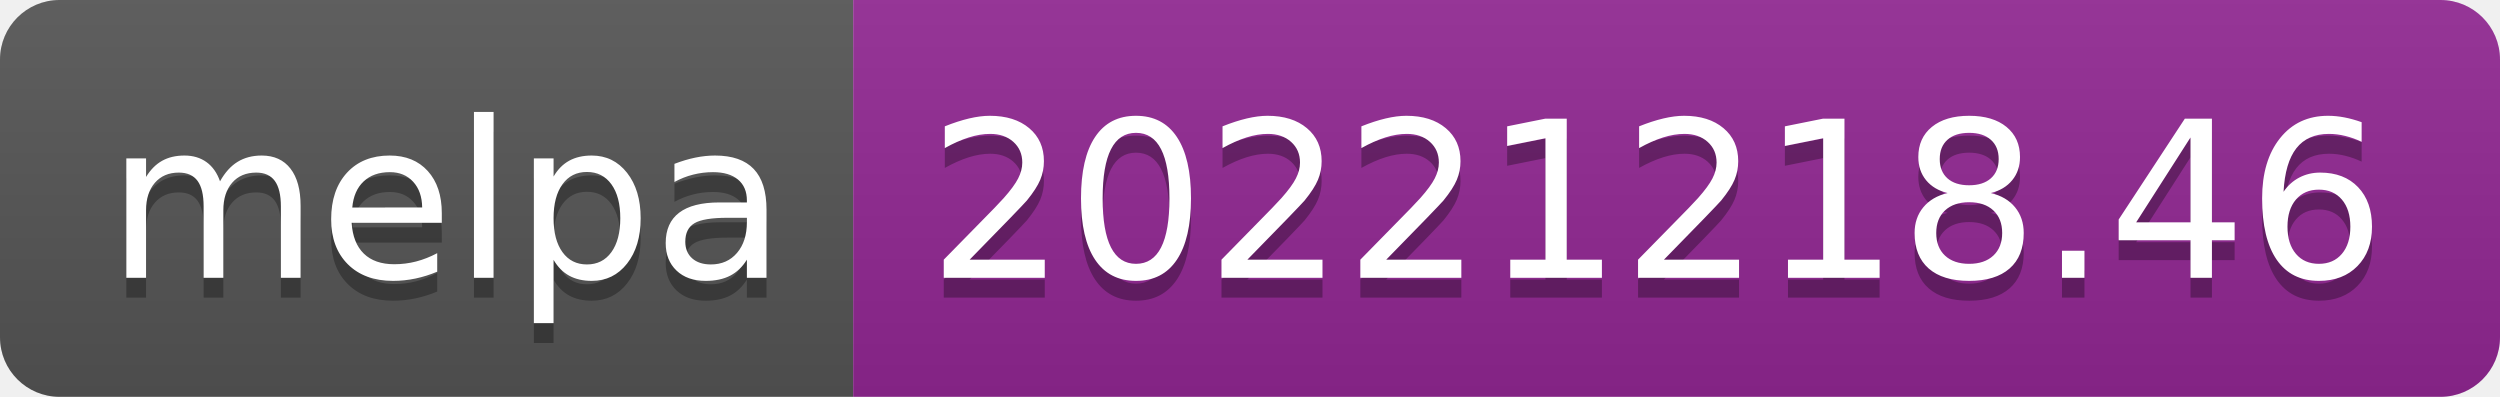
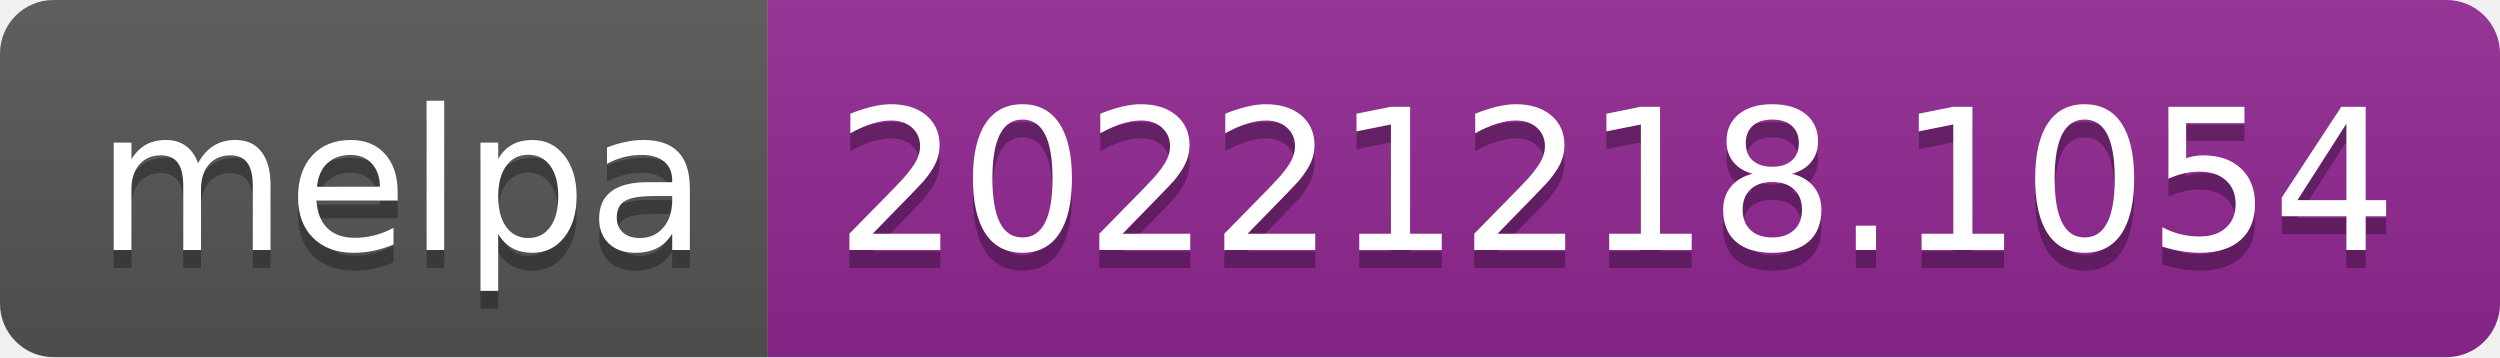
- <svg xmlns="http://www.w3.org/2000/svg" width="126" height="20" role="img" aria-label="melpa: 20221218.46">
+ <svg xmlns="http://www.w3.org/2000/svg" width="140" height="20" role="img" aria-label="melpa: 20221218.1054">
  <linearGradient id="s" x2="0" y2="100%">
    <stop offset="0" stop-color="#bbb" stop-opacity=".1" />
    <stop offset="1" stop-opacity=".1" />
  </linearGradient>
  <clipPath id="r">
-     <rect width="126" height="20" rx="3" fill="#fff" />
+     <rect width="140" height="20" rx="3" fill="#fff" />
  </clipPath>
  <g clip-path="url(#r)">
    <rect width="43" height="20" fill="#555" />
-     <rect x="43" width="83" height="20" fill="#922793" />
-     <rect width="126" height="20" fill="url(#s)" />
+     <rect x="43" width="97" height="20" fill="#922793" />
+     <rect width="140" height="20" fill="url(#s)" />
  </g>
  <g fill="#fff" text-anchor="middle" font-family="Verdana,Geneva,DejaVu Sans,sans-serif" text-rendering="geometricPrecision" font-size="110">
    <text aria-hidden="true" x="225" y="150" fill="#010101" fill-opacity=".3" transform="scale(.1)" textLength="330">melpa</text>
    <text x="225" y="140" transform="scale(.1)" fill="#fff" textLength="330">melpa</text>
-     <text aria-hidden="true" x="835" y="150" fill="#010101" fill-opacity=".3" transform="scale(.1)" textLength="730">20221218.46</text>
-     <text x="835" y="140" transform="scale(.1)" fill="#fff" textLength="730">20221218.46</text>
+     <text aria-hidden="true" x="905" y="150" fill="#010101" fill-opacity=".3" transform="scale(.1)" textLength="870">20221218.1054</text>
+     <text x="905" y="140" transform="scale(.1)" fill="#fff" textLength="870">20221218.1054</text>
  </g>
</svg>
